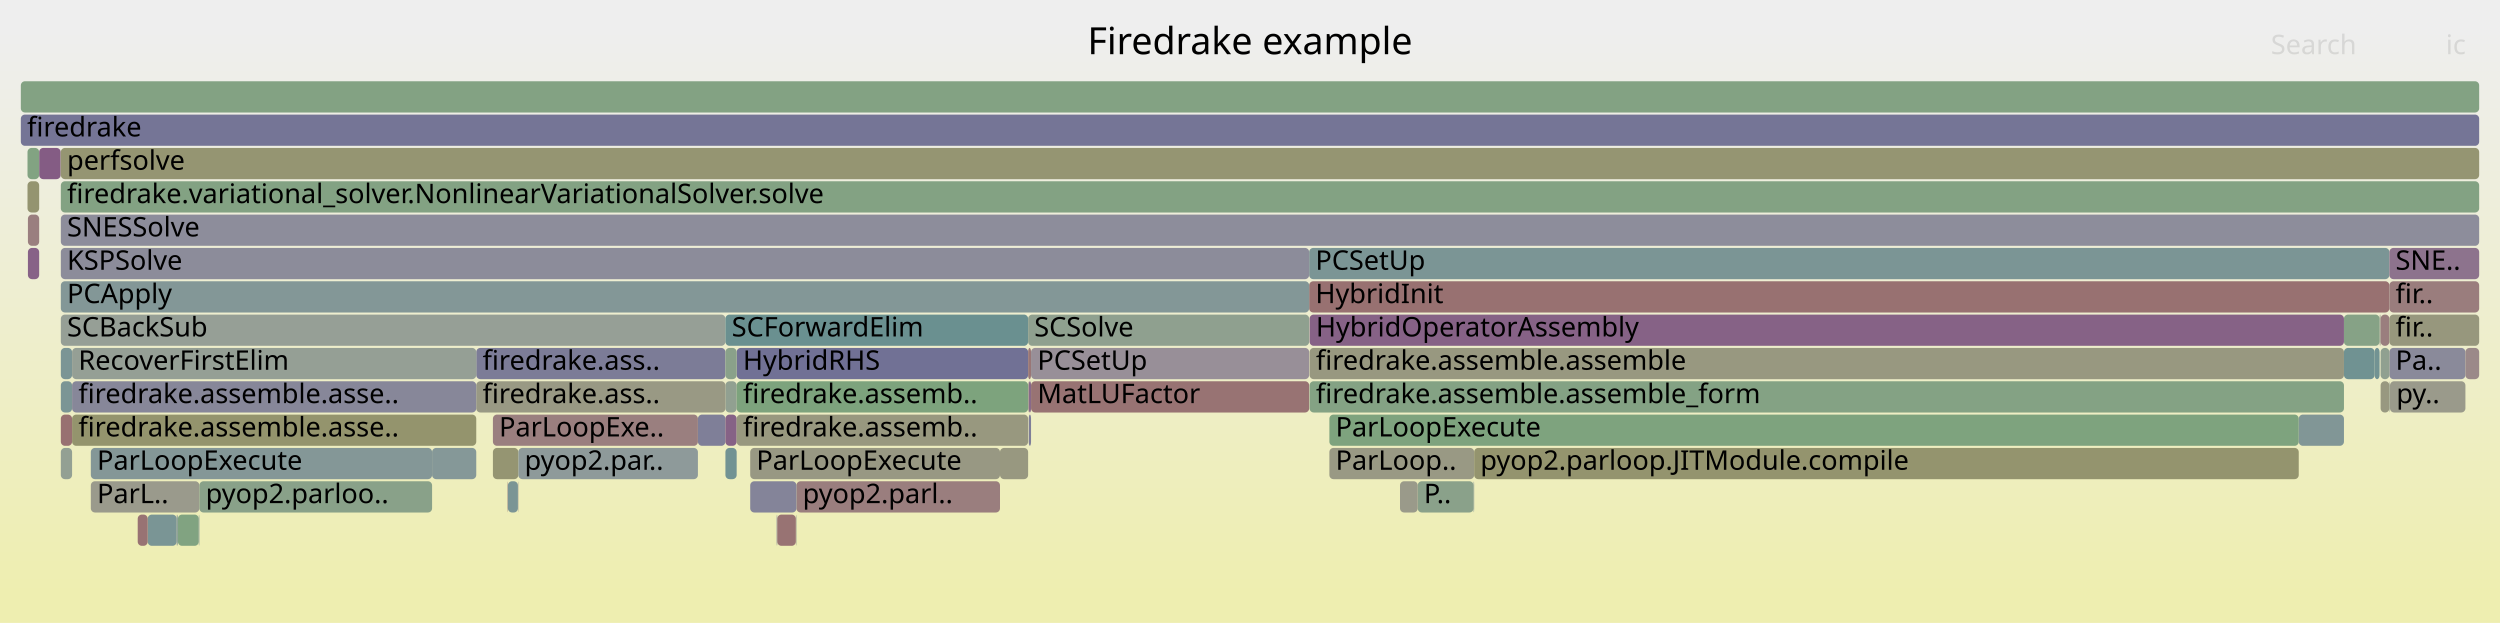
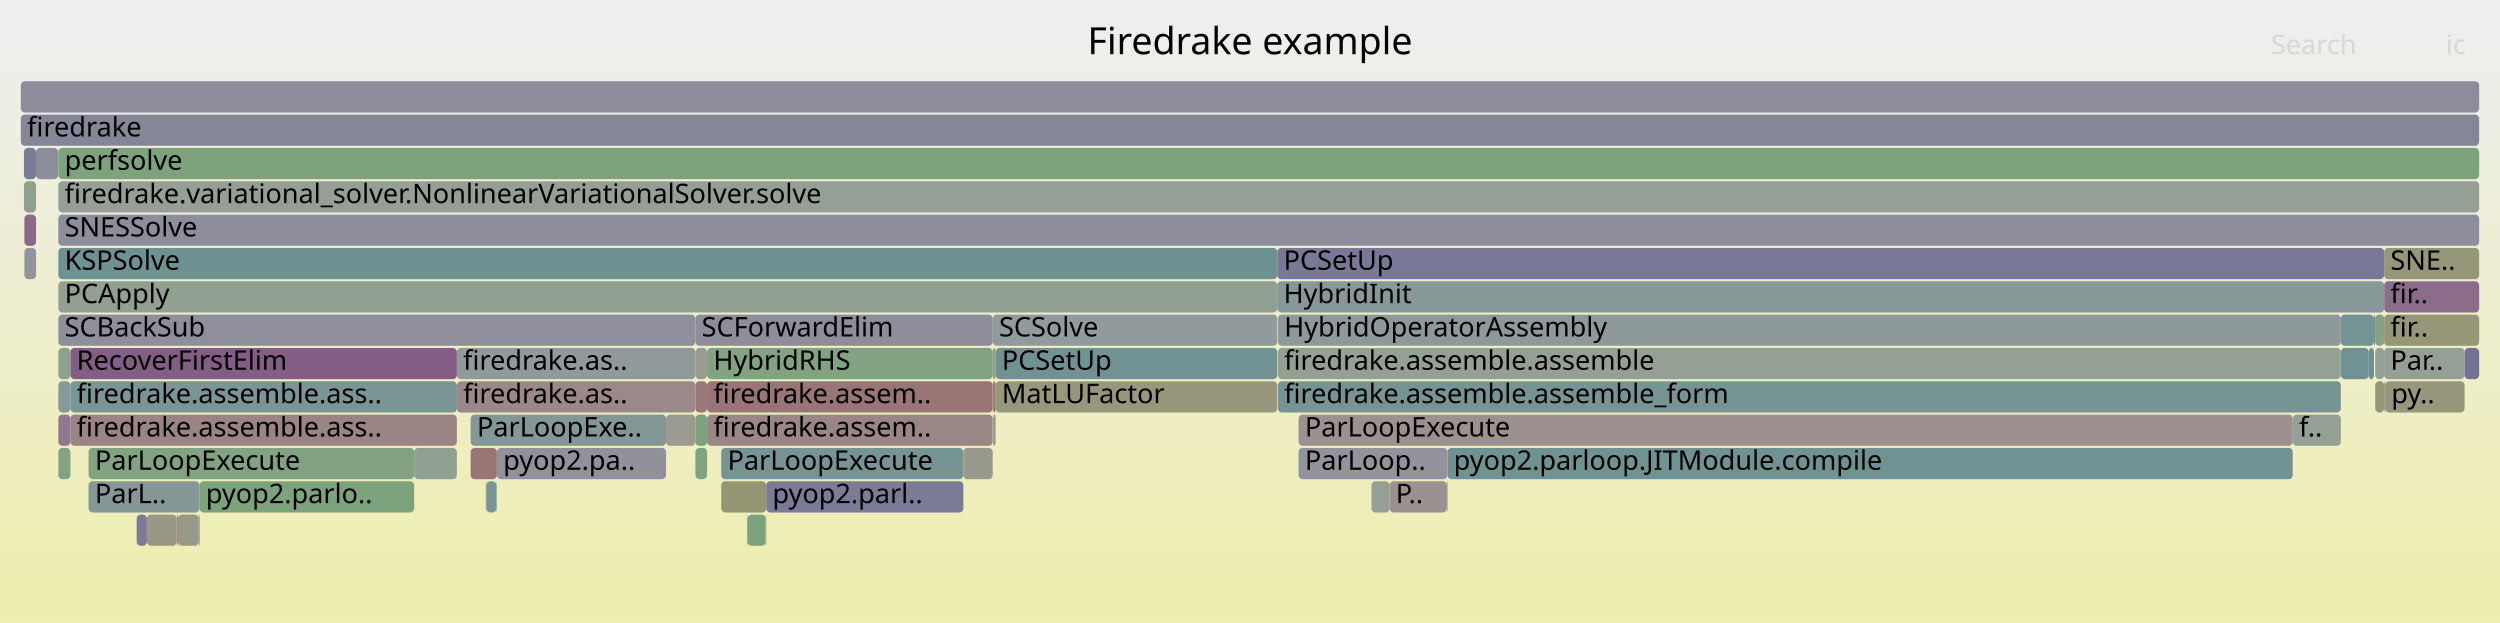
<svg xmlns="http://www.w3.org/2000/svg" version="1.1" width="1200" height="299" viewBox="0 0 1200 299">
  <defs>
    <linearGradient id="background" y1="0" y2="1" x1="0" x2="0">
      <stop stop-color="#eeeeee" offset="5%" />
      <stop stop-color="#eeeeb0" offset="95%" />
    </linearGradient>
  </defs>
  <style type="text/css">
	text { font-family:Verdana; font-size:13px; fill:rgb(0,0,0); }
	#search, #ignorecase { opacity:0.1; cursor:pointer; }
	#search:hover, #search.show, #ignorecase:hover, #ignorecase.show { opacity:1; }
	#subtitle { text-anchor:middle; font-color:rgb(160,160,160); }
	#title { text-anchor:middle; font-size:18px}
	#unzoom { cursor:pointer; }
	#frames &gt; *:hover { stroke:black; stroke-width:0.5; cursor:pointer; }
	.hide { display:none; }
	.parent { opacity:0.5; }
</style>
  <rect x="0.0" y="0" width="1200.0" height="299.0" fill="url(#background)" />
  <text id="title" x="600.00" y="26">Firedrake example</text>
  <text id="details" x="10.00" y="281"> </text>
  <text id="unzoom" x="10.00" y="26" class="hide">Reset Zoom</text>
  <text id="search" x="1090.00" y="26">Search</text>
  <text id="ignorecase" x="1174.00" y="26">ic</text>
  <text id="matched" x="1090.00" y="281"> </text>
  <g id="frames">
    <g>
-       <rect x="1139.8" y="167" width="2.4" height="15.0" fill="rgb(114.153,146.632,146.632)" rx="2" ry="2" />
-       <text x="1142.81" y="177.5" />
-     </g>
-     <g>
-       <rect x="43.6" y="231" width="52.1" height="15.0" fill="rgb(154.337,154.337,140.249)" rx="2" ry="2" />
-       <text x="46.59" y="241.5">ParL..</text>
-     </g>
-     <g>
-       <rect x="382.3" y="231" width="97.7" height="15.0" fill="rgb(153.867,126.312,126.312)" rx="2" ry="2" />
-       <text x="385.26" y="241.5">pyop2.parl..</text>
-     </g>
-     <g>
-       <rect x="1142.7" y="183" width="4.2" height="15.0" fill="rgb(151.86,151.86,128.245)" rx="2" ry="2" />
-       <text x="1145.72" y="193.5" />
-     </g>
-     <g>
-       <rect x="638.1" y="199" width="465.3" height="15.0" fill="rgb(126.291,163.162,126.291)" rx="2" ry="2" />
-       <text x="641.08" y="209.5">ParLoopExecute</text>
-     </g>
-     <g>
-       <rect x="13.4" y="103" width="5.4" height="15.0" fill="rgb(154.003,127.358,127.358)" rx="2" ry="2" />
-       <text x="16.36" y="113.5" />
-     </g>
-     <g>
-       <rect x="29.2" y="215" width="5.4" height="15.0" fill="rgb(147.458,159.716,147.458)" rx="2" ry="2" />
-       <text x="32.19" y="225.5" />
-     </g>
-     <g>
-       <rect x="84.8" y="247" width="0.2" height="15.0" fill="rgb(152.503,143.913,152.503)" rx="2" ry="2" />
-       <text x="87.83" y="257.5" />
-     </g>
-     <g>
-       <rect x="13.2" y="87" width="5.6" height="15.0" fill="rgb(148.412,148.412,111.535)" rx="2" ry="2" />
-       <text x="16.17" y="97.5" />
-     </g>
-     <g>
-       <rect x="18.8" y="71" width="10.3" height="15.0" fill="rgb(132.428,92.473,132.428)" rx="2" ry="2" />
-       <text x="21.76" y="81.5" />
-     </g>
-     <g>
-       <rect x="1146.9" y="167" width="36.5" height="15.0" fill="rgb(138.356,138.356,154.198)" rx="2" ry="2" />
-       <text x="1149.86" y="177.5">Pa..</text>
-     </g>
-     <g>
-       <rect x="1147.0" y="183" width="0.2" height="15.0" fill="rgb(138.894,153.047,153.047)" rx="2" ry="2" />
-       <text x="1150.05" y="193.5" />
-     </g>
-     <g>
-       <rect x="85.0" y="247" width="0.4" height="15.0" fill="rgb(127.943,150.207,150.207)" rx="2" ry="2" />
-       <text x="88.00" y="257.5" />
-     </g>
-     <g>
-       <rect x="34.6" y="199" width="194.0" height="15.0" fill="rgb(147.956,147.956,109.327)" rx="2" ry="2" />
-       <text x="37.63" y="209.5">firedrake.assemble.asse..</text>
-     </g>
-     <g>
-       <rect x="29.2" y="71" width="1160.8" height="15.0" fill="rgb(148.865,148.865,113.732)" rx="2" ry="2" />
-       <text x="32.19" y="81.5">perfsolve</text>
-     </g>
-     <g>
-       <rect x="628.4" y="135" width="518.5" height="15.0" fill="rgb(152.173,113.323,113.323)" rx="2" ry="2" />
-       <text x="631.40" y="145.5">HybridInit</text>
-     </g>
-     <g>
-       <rect x="628.4" y="119" width="518.5" height="15.0" fill="rgb(123.492,149.054,149.054)" rx="2" ry="2" />
-       <text x="631.40" y="129.5">PCSetUp</text>
-     </g>
-     <g>
-       <rect x="707.6" y="215" width="395.8" height="15.0" fill="rgb(148.039,148.039,109.726)" rx="2" ry="2" />
-       <text x="710.55" y="225.5">pyop2.parloop.JITModule.compile</text>
-     </g>
-     <g>
-       <rect x="1146.9" y="183" width="0.1" height="15.0" fill="rgb(149.586,149.586,117.222)" rx="2" ry="2" />
-       <text x="1149.86" y="193.5" />
-     </g>
-     <g>
-       <rect x="1142.2" y="151" width="0.5" height="15.0" fill="rgb(154.824,154.824,142.609)" rx="2" ry="2" />
-       <text x="1145.21" y="161.5" />
-     </g>
-     <g>
-       <rect x="85.4" y="247" width="10.0" height="15.0" fill="rgb(128.826,162.749,128.826)" rx="2" ry="2" />
-       <text x="88.41" y="257.5" />
-     </g>
-     <g>
-       <rect x="243.6" y="231" width="0.2" height="15.0" fill="rgb(153.973,127.125,127.125)" rx="2" ry="2" />
-       <text x="246.60" y="241.5" />
-     </g>
-     <g>
-       <rect x="1183.4" y="167" width="6.6" height="15.0" fill="rgb(155.263,137.02,137.02)" rx="2" ry="2" />
-       <text x="1186.40" y="177.5" />
-     </g>
-     <g>
-       <rect x="1125.1" y="151" width="17.1" height="15.0" fill="rgb(133.756,161.947,133.756)" rx="2" ry="2" />
-       <text x="1128.15" y="161.5" />
-     </g>
-     <g>
-       <rect x="70.9" y="247" width="13.9" height="15.0" fill="rgb(122.253,148.732,148.732)" rx="2" ry="2" />
-       <text x="73.90" y="257.5" />
-     </g>
-     <g>
-       <rect x="236.6" y="215" width="12.2" height="15.0" fill="rgb(149.009,149.009,114.428)" rx="2" ry="2" />
-       <text x="239.57" y="225.5" />
-     </g>
-     <g>
-       <rect x="372.8" y="247" width="0.3" height="15.0" fill="rgb(129.652,129.652,152.513)" rx="2" ry="2" />
-       <text x="375.80" y="257.5" />
-     </g>
-     <g>
-       <rect x="1103.4" y="199" width="21.7" height="15.0" fill="rgb(128.832,150.438,150.438)" rx="2" ry="2" />
-       <text x="1106.45" y="209.5" />
-     </g>
-     <g>
-       <rect x="348.2" y="215" width="5.4" height="15.0" fill="rgb(114.479,146.717,146.717)" rx="2" ry="2" />
-       <text x="351.23" y="225.5" />
-     </g>
-     <g>
-       <rect x="360.1" y="215" width="119.9" height="15.0" fill="rgb(152.359,152.359,130.661)" rx="2" ry="2" />
-       <text x="363.06" y="225.5">ParLoopExecute</text>
-     </g>
-     <g>
-       <rect x="10.0" y="39" width="1180.0" height="15.0" fill="rgb(130.758,162.435,130.758)" rx="2" ry="2" />
+       <rect x="95.4" y="247" width="0.4" height="15.0" fill="rgb(123.271,123.271,151.278)" rx="2" ry="2" />
+       <text x="98.41" y="257.5" />
+     </g>
+     <g>
+       <rect x="333.8" y="183" width="5.6" height="15.0" fill="rgb(153.238,121.493,121.493)" rx="2" ry="2" />
+       <text x="336.77" y="193.5" />
+     </g>
+     <g>
+       <rect x="623.3" y="199" width="477.2" height="15.0" fill="rgb(156.131,143.674,143.674)" rx="2" ry="2" />
+       <text x="626.34" y="209.5">ParLoopExecute</text>
+     </g>
+     <g>
+       <rect x="358.9" y="247" width="8.6" height="15.0" fill="rgb(124.17,163.507,124.17)" rx="2" ry="2" />
+       <text x="361.89" y="257.5" />
+     </g>
+     <g>
+       <rect x="1144.4" y="167" width="38.6" height="15.0" fill="rgb(150.116,159.283,150.116)" rx="2" ry="2" />
+       <text x="1147.40" y="177.5">Par..</text>
+     </g>
+     <g>
+       <rect x="198.8" y="215" width="20.5" height="15.0" fill="rgb(143.59,160.346,143.59)" rx="2" ry="2" />
+       <text x="201.84" y="225.5" />
+     </g>
+     <g>
+       <rect x="476.7" y="199" width="1.2" height="15.0" fill="rgb(156.6,147.264,147.264)" rx="2" ry="2" />
+       <text x="479.74" y="209.5" />
+     </g>
+     <g>
+       <rect x="28.0" y="87" width="1162.0" height="15.0" fill="rgb(148.824,159.494,148.824)" rx="2" ry="2" />
+       <text x="31.02" y="97.5">firedrake.variational_solver.NonlinearVariationalSolver.solve</text>
+     </g>
+     <g>
+       <rect x="1123.6" y="167" width="13.4" height="15.0" fill="rgb(111.133,145.849,145.849)" rx="2" ry="2" />
+       <text x="1126.62" y="177.5" />
+     </g>
+     <g>
+       <rect x="10.0" y="39" width="1180.0" height="15.0" fill="rgb(140.242,140.242,154.563)" rx="2" ry="2" />
      <text x="13.00" y="49.5" />
    </g>
    <g>
-       <rect x="360.1" y="231" width="22.2" height="15.0" fill="rgb(131.77,131.77,152.923)" rx="2" ry="2" />
-       <text x="363.06" y="241.5" />
-     </g>
-     <g>
-       <rect x="248.6" y="231" width="0.2" height="15.0" fill="rgb(156.574,147.065,147.065)" rx="2" ry="2" />
-       <text x="251.62" y="241.5" />
-     </g>
-     <g>
-       <rect x="13.4" y="119" width="5.4" height="15.0" fill="rgb(134.555,97.921,134.555)" rx="2" ry="2" />
-       <text x="16.36" y="129.5" />
-     </g>
-     <g>
-       <rect x="707.3" y="231" width="0.3" height="15.0" fill="rgb(133.61,151.677,151.677)" rx="2" ry="2" />
-       <text x="710.28" y="241.5" />
-     </g>
-     <g>
-       <rect x="29.2" y="135" width="599.2" height="15.0" fill="rgb(130.674,150.916,150.916)" rx="2" ry="2" />
-       <text x="32.19" y="145.5">PCApply</text>
-     </g>
-     <g>
-       <rect x="1146.9" y="135" width="43.1" height="15.0" fill="rgb(153.728,125.25,125.25)" rx="2" ry="2" />
-       <text x="1149.86" y="145.5">fir..</text>
-     </g>
-     <g>
-       <rect x="66.1" y="247" width="4.8" height="15.0" fill="rgb(152.361,114.764,114.764)" rx="2" ry="2" />
-       <text x="69.10" y="257.5" />
-     </g>
-     <g>
-       <rect x="628.6" y="167" width="496.5" height="15.0" fill="rgb(151.828,151.828,128.09)" rx="2" ry="2" />
-       <text x="631.64" y="177.5">firedrake.assemble.assemble</text>
-     </g>
-     <g>
-       <rect x="353.6" y="167" width="139.9" height="15.0" fill="rgb(113.118,113.118,149.313)" rx="2" ry="2" />
-       <text x="356.61" y="177.5">HybridRHS</text>
-     </g>
-     <g>
-       <rect x="207.4" y="215" width="21.2" height="15.0" fill="rgb(133.128,151.552,151.552)" rx="2" ry="2" />
-       <text x="210.35" y="225.5" />
-     </g>
-     <g>
-       <rect x="43.6" y="215" width="163.8" height="15.0" fill="rgb(132.289,151.334,151.334)" rx="2" ry="2" />
-       <text x="46.59" y="225.5">ParLoopExecute</text>
-     </g>
-     <g>
-       <rect x="348.2" y="183" width="5.4" height="15.0" fill="rgb(144.52,160.194,144.52)" rx="2" ry="2" />
-       <text x="351.23" y="193.5" />
-     </g>
-     <g>
-       <rect x="29.2" y="103" width="1160.8" height="15.0" fill="rgb(141.264,141.264,154.761)" rx="2" ry="2" />
-       <text x="32.19" y="113.5">SNESSolve</text>
-     </g>
-     <g>
-       <rect x="29.2" y="199" width="5.4" height="15.0" fill="rgb(152.183,113.406,113.406)" rx="2" ry="2" />
-       <text x="32.19" y="209.5" />
-     </g>
-     <g>
-       <rect x="228.6" y="183" width="119.6" height="15.0" fill="rgb(152.623,152.623,131.942)" rx="2" ry="2" />
-       <text x="231.64" y="193.5">firedrake.ass..</text>
-     </g>
-     <g>
-       <rect x="494.9" y="183" width="133.5" height="15.0" fill="rgb(152.364,114.792,114.792)" rx="2" ry="2" />
-       <text x="497.95" y="193.5">MatLUFactor</text>
-     </g>
-     <g>
-       <rect x="1142.7" y="151" width="4.2" height="15.0" fill="rgb(153.882,126.431,126.431)" rx="2" ry="2" />
-       <text x="1145.72" y="161.5" />
-     </g>
-     <g>
-       <rect x="335.0" y="199" width="13.2" height="15.0" fill="rgb(127.157,127.157,152.03)" rx="2" ry="2" />
-       <text x="338.02" y="209.5" />
-     </g>
-     <g>
-       <rect x="494.9" y="167" width="133.5" height="15.0" fill="rgb(152.17,143.061,152.17)" rx="2" ry="2" />
-       <text x="497.95" y="177.5">PCSetUp</text>
-     </g>
-     <g>
-       <rect x="29.2" y="167" width="5.4" height="15.0" fill="rgb(122.573,148.815,148.815)" rx="2" ry="2" />
-       <text x="32.19" y="177.5" />
-     </g>
-     <g>
-       <rect x="493.8" y="199" width="1.1" height="15.0" fill="rgb(126.416,126.416,151.887)" rx="2" ry="2" />
-       <text x="496.78" y="209.5" />
-     </g>
-     <g>
-       <rect x="248.8" y="215" width="86.2" height="15.0" fill="rgb(141.831,153.808,153.808)" rx="2" ry="2" />
-       <text x="251.79" y="225.5">pyop2.par..</text>
-     </g>
-     <g>
-       <rect x="680.5" y="231" width="26.8" height="15.0" fill="rgb(138.026,161.252,138.026)" rx="2" ry="2" />
-       <text x="683.47" y="241.5">P..</text>
-     </g>
-     <g>
-       <rect x="348.2" y="199" width="5.4" height="15.0" fill="rgb(134.48,97.73,134.48)" rx="2" ry="2" />
-       <text x="351.23" y="209.5" />
-     </g>
-     <g>
-       <rect x="628.6" y="151" width="496.5" height="15.0" fill="rgb(134.498,97.776,134.498)" rx="2" ry="2" />
-       <text x="631.64" y="161.5">HybridOperatorAssembly</text>
-     </g>
-     <g>
-       <rect x="353.6" y="183" width="139.9" height="15.0" fill="rgb(125.444,163.3,125.444)" rx="2" ry="2" />
-       <text x="356.61" y="193.5">firedrake.assemb..</text>
-     </g>
-     <g>
-       <rect x="638.1" y="215" width="69.5" height="15.0" fill="rgb(152.626,152.626,131.958)" rx="2" ry="2" />
-       <text x="641.08" y="225.5">ParLoop..</text>
-     </g>
-     <g>
-       <rect x="1142.7" y="167" width="4.2" height="15.0" fill="rgb(144.126,160.258,144.126)" rx="2" ry="2" />
-       <text x="1145.72" y="177.5" />
-     </g>
-     <g>
-       <rect x="29.2" y="151" width="319.0" height="15.0" fill="rgb(149.536,159.378,149.536)" rx="2" ry="2" />
-       <text x="32.19" y="161.5">SCBackSub</text>
-     </g>
-     <g>
-       <rect x="480.0" y="215" width="13.5" height="15.0" fill="rgb(151.862,151.862,128.256)" rx="2" ry="2" />
-       <text x="483.05" y="225.5" />
-     </g>
-     <g>
-       <rect x="95.7" y="231" width="111.7" height="15.0" fill="rgb(137.076,161.406,137.076)" rx="2" ry="2" />
-       <text x="98.71" y="241.5">pyop2.parloo..</text>
-     </g>
-     <g>
-       <rect x="1146.9" y="119" width="43.1" height="15.0" fill="rgb(141.199,114.948,141.199)" rx="2" ry="2" />
-       <text x="1149.86" y="129.5">SNE..</text>
-     </g>
-     <g>
-       <rect x="10.0" y="55" width="1180.0" height="15.0" fill="rgb(117.024,117.024,150.069)" rx="2" ry="2" />
+       <rect x="1144.4" y="135" width="45.6" height="15.0" fill="rgb(138.907,109.073,138.907)" rx="2" ry="2" />
+       <text x="1147.40" y="145.5">fir..</text>
+     </g>
+     <g>
+       <rect x="1140.1" y="151" width="4.3" height="15.0" fill="rgb(133.953,161.915,133.953)" rx="2" ry="2" />
+       <text x="1143.05" y="161.5" />
+     </g>
+     <g>
+       <rect x="658.3" y="231" width="8.7" height="15.0" fill="rgb(150.292,159.255,150.292)" rx="2" ry="2" />
+       <text x="661.33" y="241.5" />
+     </g>
+     <g>
+       <rect x="10.0" y="55" width="1180.0" height="15.0" fill="rgb(133.808,133.808,153.318)" rx="2" ry="2" />
      <text x="13.00" y="65.5">firedrake</text>
    </g>
    <g>
-       <rect x="628.6" y="183" width="496.5" height="15.0" fill="rgb(131.768,162.27,131.768)" rx="2" ry="2" />
-       <text x="631.64" y="193.5">firedrake.assemble.assemble_form</text>
-     </g>
-     <g>
-       <rect x="382.0" y="247" width="0.3" height="15.0" fill="rgb(155.273,155.273,144.786)" rx="2" ry="2" />
-       <text x="384.98" y="257.5" />
-     </g>
-     <g>
-       <rect x="29.2" y="183" width="5.4" height="15.0" fill="rgb(123.137,148.962,148.962)" rx="2" ry="2" />
-       <text x="32.19" y="193.5" />
-     </g>
-     <g>
-       <rect x="1125.1" y="167" width="14.7" height="15.0" fill="rgb(112.443,146.189,146.189)" rx="2" ry="2" />
-       <text x="1128.15" y="177.5" />
-     </g>
-     <g>
-       <rect x="373.1" y="247" width="8.9" height="15.0" fill="rgb(152.364,114.791,114.791)" rx="2" ry="2" />
-       <text x="376.09" y="257.5" />
-     </g>
-     <g>
-       <rect x="348.2" y="151" width="145.3" height="15.0" fill="rgb(105.716,144.445,144.445)" rx="2" ry="2" />
-       <text x="351.23" y="161.5">SCForwardElim</text>
-     </g>
-     <g>
-       <rect x="29.2" y="87" width="1160.8" height="15.0" fill="rgb(130.516,162.474,130.516)" rx="2" ry="2" />
-       <text x="32.19" y="97.5">firedrake.variational_solver.NonlinearVariationalSolver.solve</text>
-     </g>
-     <g>
-       <rect x="1146.9" y="151" width="43.1" height="15.0" fill="rgb(151.166,151.166,124.884)" rx="2" ry="2" />
-       <text x="1149.86" y="161.5">fir..</text>
-     </g>
-     <g>
-       <rect x="29.1" y="71" width="0.1" height="15.0" fill="rgb(151.076,151.076,124.443)" rx="2" ry="2" />
-       <text x="32.06" y="81.5" />
-     </g>
-     <g>
-       <rect x="95.4" y="247" width="0.3" height="15.0" fill="rgb(131.01,151.003,151.003)" rx="2" ry="2" />
-       <text x="98.35" y="257.5" />
-     </g>
-     <g>
-       <rect x="493.5" y="183" width="0.3" height="15.0" fill="rgb(152.76,152.76,132.606)" rx="2" ry="2" />
-       <text x="496.45" y="193.5" />
-     </g>
-     <g>
-       <rect x="493.5" y="151" width="134.9" height="15.0" fill="rgb(142.718,160.488,142.718)" rx="2" ry="2" />
-       <text x="496.45" y="161.5">SCSolve</text>
-     </g>
-     <g>
-       <rect x="228.6" y="167" width="119.6" height="15.0" fill="rgb(123.6,123.6,151.342)" rx="2" ry="2" />
-       <text x="231.64" y="177.5">firedrake.ass..</text>
-     </g>
-     <g>
-       <rect x="353.6" y="199" width="139.9" height="15.0" fill="rgb(151.5,151.5,126.501)" rx="2" ry="2" />
-       <text x="356.61" y="209.5">firedrake.assemb..</text>
-     </g>
-     <g>
-       <rect x="29.2" y="119" width="599.2" height="15.0" fill="rgb(139.581,139.581,154.435)" rx="2" ry="2" />
-       <text x="32.19" y="129.5">KSPSolve</text>
-     </g>
-     <g>
-       <rect x="243.8" y="231" width="4.8" height="15.0" fill="rgb(122.949,148.913,148.913)" rx="2" ry="2" />
-       <text x="246.79" y="241.5" />
-     </g>
-     <g>
-       <rect x="34.6" y="183" width="194.0" height="15.0" fill="rgb(134.715,134.715,153.493)" rx="2" ry="2" />
-       <text x="37.63" y="193.5">firedrake.assemble.asse..</text>
-     </g>
-     <g>
-       <rect x="236.6" y="199" width="98.4" height="15.0" fill="rgb(153.896,126.538,126.538)" rx="2" ry="2" />
-       <text x="239.57" y="209.5">ParLoopExe..</text>
-     </g>
-     <g>
-       <rect x="348.2" y="167" width="5.4" height="15.0" fill="rgb(137.764,161.294,137.764)" rx="2" ry="2" />
-       <text x="351.23" y="177.5" />
-     </g>
-     <g>
-       <rect x="493.5" y="167" width="1.4" height="15.0" fill="rgb(152.744,117.706,117.706)" rx="2" ry="2" />
-       <text x="496.45" y="177.5" />
-     </g>
-     <g>
-       <rect x="1147.2" y="183" width="36.2" height="15.0" fill="rgb(154.036,154.036,138.789)" rx="2" ry="2" />
-       <text x="1150.25" y="193.5">py..</text>
-     </g>
-     <g>
-       <rect x="672.0" y="231" width="8.5" height="15.0" fill="rgb(153.843,153.843,137.853)" rx="2" ry="2" />
-       <text x="675.01" y="241.5" />
-     </g>
-     <g>
-       <rect x="34.6" y="167" width="194.0" height="15.0" fill="rgb(149.11,159.447,149.11)" rx="2" ry="2" />
-       <text x="37.63" y="177.5">RecoverFirstElim</text>
-     </g>
-     <g>
-       <rect x="493.8" y="183" width="1.1" height="15.0" fill="rgb(137.182,104.654,137.182)" rx="2" ry="2" />
-       <text x="496.78" y="193.5" />
-     </g>
-     <g>
-       <rect x="13.2" y="71" width="5.6" height="15.0" fill="rgb(130.304,162.509,130.304)" rx="2" ry="2" />
-       <text x="16.17" y="81.5" />
+       <rect x="11.5" y="71" width="5.8" height="15.0" fill="rgb(122.519,122.519,151.133)" rx="2" ry="2" />
+       <text x="14.51" y="81.5" />
+     </g>
+     <g>
+       <rect x="238.3" y="231" width="0.2" height="15.0" fill="rgb(138.588,152.967,152.967)" rx="2" ry="2" />
+       <text x="241.33" y="241.5" />
+     </g>
+     <g>
+       <rect x="11.5" y="87" width="5.8" height="15.0" fill="rgb(142.793,160.476,142.793)" rx="2" ry="2" />
+       <text x="14.51" y="97.5" />
+     </g>
+     <g>
+       <rect x="346.2" y="231" width="21.6" height="15.0" fill="rgb(149.196,149.196,115.333)" rx="2" ry="2" />
+       <text x="349.21" y="241.5" />
+     </g>
+     <g>
+       <rect x="28.0" y="167" width="5.8" height="15.0" fill="rgb(142.308,160.554,142.308)" rx="2" ry="2" />
+       <text x="31.02" y="177.5" />
+     </g>
+     <g>
+       <rect x="333.8" y="199" width="5.6" height="15.0" fill="rgb(124.75,163.413,124.75)" rx="2" ry="2" />
+       <text x="336.77" y="209.5" />
+     </g>
+     <g>
+       <rect x="28.0" y="151" width="305.8" height="15.0" fill="rgb(142.621,142.621,155.023)" rx="2" ry="2" />
+       <text x="31.02" y="161.5">SCBackSub</text>
+     </g>
+     <g>
+       <rect x="333.8" y="215" width="5.6" height="15.0" fill="rgb(128.118,162.865,128.118)" rx="2" ry="2" />
+       <text x="336.77" y="225.5" />
+     </g>
+     <g>
+       <rect x="28.0" y="135" width="585.1" height="15.0" fill="rgb(146.223,159.917,146.223)" rx="2" ry="2" />
+       <text x="31.02" y="145.5">PCApply</text>
+     </g>
+     <g>
+       <rect x="694.8" y="215" width="405.7" height="15.0" fill="rgb(112.365,146.169,146.169)" rx="2" ry="2" />
+       <text x="697.76" y="225.5">pyop2.parloop.JITModule.compile</text>
+     </g>
+     <g>
+       <rect x="476.7" y="183" width="1.2" height="15.0" fill="rgb(152.122,112.932,112.932)" rx="2" ry="2" />
+       <text x="479.74" y="193.5" />
+     </g>
+     <g>
+       <rect x="225.9" y="199" width="93.8" height="15.0" fill="rgb(132.089,151.282,151.282)" rx="2" ry="2" />
+       <text x="228.93" y="209.5">ParLoopExe..</text>
+     </g>
+     <g>
+       <rect x="233.2" y="231" width="0.2" height="15.0" fill="rgb(154.894,134.189,134.189)" rx="2" ry="2" />
+       <text x="236.18" y="241.5" />
+     </g>
+     <g>
+       <rect x="238.5" y="215" width="81.2" height="15.0" fill="rgb(145.282,145.282,155.538)" rx="2" ry="2" />
+       <text x="241.52" y="225.5">pyop2.pa..</text>
+     </g>
+     <g>
+       <rect x="42.5" y="231" width="53.3" height="15.0" fill="rgb(132.809,151.469,151.469)" rx="2" ry="2" />
+       <text x="45.55" y="241.5">ParL..</text>
+     </g>
+     <g>
+       <rect x="33.8" y="199" width="185.5" height="15.0" fill="rgb(154.617,132.061,132.061)" rx="2" ry="2" />
+       <text x="36.78" y="209.5">firedrake.assemble.ass..</text>
+     </g>
+     <g>
+       <rect x="477.9" y="183" width="135.2" height="15.0" fill="rgb(150.909,150.909,123.637)" rx="2" ry="2" />
+       <text x="480.87" y="193.5">MatLUFactor</text>
+     </g>
+     <g>
+       <rect x="476.5" y="151" width="136.6" height="15.0" fill="rgb(145.133,154.664,154.664)" rx="2" ry="2" />
+       <text x="479.54" y="161.5">SCSolve</text>
+     </g>
+     <g>
+       <rect x="84.8" y="247" width="0.1" height="15.0" fill="rgb(152.309,114.367,114.367)" rx="2" ry="2" />
+       <text x="87.77" y="257.5" />
+     </g>
+     <g>
+       <rect x="85.4" y="247" width="10.0" height="15.0" fill="rgb(153.223,153.223,134.849)" rx="2" ry="2" />
+       <text x="88.36" y="257.5" />
+     </g>
+     <g>
+       <rect x="219.3" y="183" width="114.5" height="15.0" fill="rgb(155.278,137.134,137.134)" rx="2" ry="2" />
+       <text x="222.30" y="193.5">firedrake.as..</text>
+     </g>
+     <g>
+       <rect x="84.9" y="247" width="0.5" height="15.0" fill="rgb(153.887,126.463,126.463)" rx="2" ry="2" />
+       <text x="87.95" y="257.5" />
+     </g>
+     <g>
+       <rect x="17.3" y="71" width="10.6" height="15.0" fill="rgb(142.194,142.194,154.941)" rx="2" ry="2" />
+       <text x="20.32" y="81.5" />
+     </g>
+     <g>
+       <rect x="28.0" y="183" width="5.8" height="15.0" fill="rgb(133.71,151.703,151.703)" rx="2" ry="2" />
+       <text x="31.02" y="193.5" />
+     </g>
+     <g>
+       <rect x="1140.1" y="183" width="4.3" height="15.0" fill="rgb(150.191,150.191,120.159)" rx="2" ry="2" />
+       <text x="1143.05" y="193.5" />
+     </g>
+     <g>
+       <rect x="1123.6" y="151" width="15.9" height="15.0" fill="rgb(117.451,147.487,147.487)" rx="2" ry="2" />
+       <text x="1126.62" y="161.5" />
+     </g>
+     <g>
+       <rect x="694.5" y="231" width="0.3" height="15.0" fill="rgb(154.329,129.857,129.857)" rx="2" ry="2" />
+       <text x="697.48" y="241.5" />
+     </g>
+     <g>
+       <rect x="319.7" y="199" width="14.1" height="15.0" fill="rgb(155.255,155.255,144.698)" rx="2" ry="2" />
+       <text x="322.72" y="209.5" />
+     </g>
+     <g>
+       <rect x="33.8" y="183" width="185.5" height="15.0" fill="rgb(121.495,148.536,148.536)" rx="2" ry="2" />
+       <text x="36.78" y="193.5">firedrake.assemble.ass..</text>
+     </g>
+     <g>
+       <rect x="613.4" y="167" width="510.2" height="15.0" fill="rgb(147.54,159.703,147.54)" rx="2" ry="2" />
+       <text x="616.40" y="177.5">firedrake.assemble.assemble</text>
+     </g>
+     <g>
+       <rect x="476.5" y="167" width="1.4" height="15.0" fill="rgb(153.125,153.125,134.374)" rx="2" ry="2" />
+       <text x="479.54" y="177.5" />
+     </g>
+     <g>
+       <rect x="70.5" y="247" width="14.3" height="15.0" fill="rgb(152.484,152.484,131.269)" rx="2" ry="2" />
+       <text x="73.48" y="257.5" />
+     </g>
+     <g>
+       <rect x="333.8" y="151" width="142.7" height="15.0" fill="rgb(142.487,142.487,154.998)" rx="2" ry="2" />
+       <text x="336.77" y="161.5">SCForwardElim</text>
+     </g>
+     <g>
+       <rect x="1140.1" y="167" width="4.3" height="15.0" fill="rgb(149.403,159.399,149.403)" rx="2" ry="2" />
+       <text x="1143.05" y="177.5" />
+     </g>
+     <g>
+       <rect x="95.8" y="231" width="103.0" height="15.0" fill="rgb(125.324,163.319,125.324)" rx="2" ry="2" />
+       <text x="98.79" y="241.5">pyop2.parlo..</text>
+     </g>
+     <g>
+       <rect x="233.4" y="231" width="4.9" height="15.0" fill="rgb(123.205,148.979,148.979)" rx="2" ry="2" />
+       <text x="236.38" y="241.5" />
+     </g>
+     <g>
+       <rect x="339.4" y="167" width="137.1" height="15.0" fill="rgb(130.227,162.521,130.227)" rx="2" ry="2" />
+       <text x="342.42" y="177.5">HybridRHS</text>
+     </g>
+     <g>
+       <rect x="613.4" y="151" width="510.2" height="15.0" fill="rgb(142.489,153.979,153.979)" rx="2" ry="2" />
+       <text x="616.40" y="161.5">HybridOperatorAssembly</text>
+     </g>
+     <g>
+       <rect x="1144.6" y="183" width="0.2" height="15.0" fill="rgb(153.608,124.331,124.331)" rx="2" ry="2" />
+       <text x="1147.59" y="193.5" />
+     </g>
+     <g>
+       <rect x="339.4" y="183" width="137.1" height="15.0" fill="rgb(152.644,116.941,116.941)" rx="2" ry="2" />
+       <text x="342.42" y="193.5">firedrake.assem..</text>
+     </g>
+     <g>
+       <rect x="1144.4" y="119" width="45.6" height="15.0" fill="rgb(150.227,150.227,120.331)" rx="2" ry="2" />
+       <text x="1147.40" y="129.5">SNE..</text>
+     </g>
+     <g>
+       <rect x="339.4" y="199" width="137.1" height="15.0" fill="rgb(154.913,134.333,134.333)" rx="2" ry="2" />
+       <text x="342.42" y="209.5">firedrake.assem..</text>
+     </g>
+     <g>
+       <rect x="367.8" y="231" width="94.6" height="15.0" fill="rgb(122.734,122.734,151.174)" rx="2" ry="2" />
+       <text x="370.77" y="241.5">pyop2.parl..</text>
+     </g>
+     <g>
+       <rect x="225.9" y="215" width="12.6" height="15.0" fill="rgb(152.756,117.798,117.798)" rx="2" ry="2" />
+       <text x="228.93" y="225.5" />
+     </g>
+     <g>
+       <rect x="1183.0" y="167" width="7.0" height="15.0" fill="rgb(114.075,114.075,149.498)" rx="2" ry="2" />
+       <text x="1186.00" y="177.5" />
+     </g>
+     <g>
+       <rect x="28.0" y="103" width="1162.0" height="15.0" fill="rgb(141.345,141.345,154.777)" rx="2" ry="2" />
+       <text x="31.02" y="113.5">SNESSolve</text>
+     </g>
+     <g>
+       <rect x="613.1" y="135" width="531.3" height="15.0" fill="rgb(134.985,152.033,152.033)" rx="2" ry="2" />
+       <text x="616.13" y="145.5">HybridInit</text>
+     </g>
+     <g>
+       <rect x="1100.5" y="199" width="23.1" height="15.0" fill="rgb(146.935,159.801,146.935)" rx="2" ry="2" />
+       <text x="1103.53" y="209.5">f..</text>
+     </g>
+     <g>
+       <rect x="11.7" y="103" width="5.6" height="15.0" fill="rgb(136.815,103.713,136.815)" rx="2" ry="2" />
+       <text x="14.71" y="113.5" />
+     </g>
+     <g>
+       <rect x="367.5" y="247" width="0.3" height="15.0" fill="rgb(139.16,161.067,139.16)" rx="2" ry="2" />
+       <text x="370.50" y="257.5" />
+     </g>
+     <g>
+       <rect x="358.6" y="247" width="0.3" height="15.0" fill="rgb(139.065,139.065,154.335)" rx="2" ry="2" />
+       <text x="361.60" y="257.5" />
+     </g>
+     <g>
+       <rect x="28.0" y="215" width="5.8" height="15.0" fill="rgb(129.911,162.573,129.911)" rx="2" ry="2" />
+       <text x="31.02" y="225.5" />
+     </g>
+     <g>
+       <rect x="346.2" y="215" width="116.2" height="15.0" fill="rgb(118.064,147.646,147.646)" rx="2" ry="2" />
+       <text x="349.21" y="225.5">ParLoopExecute</text>
+     </g>
+     <g>
+       <rect x="33.8" y="167" width="185.5" height="15.0" fill="rgb(132.49,92.632,132.49)" rx="2" ry="2" />
+       <text x="36.78" y="177.5">RecoverFirstElim</text>
+     </g>
+     <g>
+       <rect x="1144.8" y="183" width="38.2" height="15.0" fill="rgb(151.479,151.479,126.396)" rx="2" ry="2" />
+       <text x="1147.82" y="193.5">py..</text>
+     </g>
+     <g>
+       <rect x="28.0" y="119" width="585.1" height="15.0" fill="rgb(109.7,145.478,145.478)" rx="2" ry="2" />
+       <text x="31.02" y="129.5">KSPSolve</text>
+     </g>
+     <g>
+       <rect x="1144.4" y="151" width="45.6" height="15.0" fill="rgb(150.205,150.205,120.222)" rx="2" ry="2" />
+       <text x="1147.40" y="161.5">fir..</text>
+     </g>
+     <g>
+       <rect x="28.0" y="199" width="5.8" height="15.0" fill="rgb(143.727,121.425,143.727)" rx="2" ry="2" />
+       <text x="31.02" y="209.5" />
+     </g>
+     <g>
+       <rect x="477.9" y="167" width="135.2" height="15.0" fill="rgb(113.452,146.45,146.45)" rx="2" ry="2" />
+       <text x="480.87" y="177.5">PCSetUp</text>
+     </g>
+     <g>
+       <rect x="613.4" y="183" width="510.2" height="15.0" fill="rgb(117.719,147.557,147.557)" rx="2" ry="2" />
+       <text x="616.40" y="193.5">firedrake.assemble.assemble_form</text>
+     </g>
+     <g>
+       <rect x="65.6" y="247" width="4.9" height="15.0" fill="rgb(122.947,122.947,151.215)" rx="2" ry="2" />
+       <text x="68.64" y="257.5" />
+     </g>
+     <g>
+       <rect x="667.0" y="231" width="27.5" height="15.0" fill="rgb(156.324,145.149,145.149)" rx="2" ry="2" />
+       <text x="669.97" y="241.5">P..</text>
+     </g>
+     <g>
+       <rect x="11.7" y="119" width="5.6" height="15.0" fill="rgb(146.64,146.64,155.801)" rx="2" ry="2" />
+       <text x="14.71" y="129.5" />
+     </g>
+     <g>
+       <rect x="1139.5" y="151" width="0.6" height="15.0" fill="rgb(106.746,144.712,144.712)" rx="2" ry="2" />
+       <text x="1142.50" y="161.5" />
+     </g>
+     <g>
+       <rect x="1144.4" y="183" width="0.2" height="15.0" fill="rgb(153.539,123.799,123.799)" rx="2" ry="2" />
+       <text x="1147.40" y="193.5" />
+     </g>
+     <g>
+       <rect x="462.4" y="215" width="14.1" height="15.0" fill="rgb(154.34,154.34,140.262)" rx="2" ry="2" />
+       <text x="465.40" y="225.5" />
+     </g>
+     <g>
+       <rect x="1137.0" y="167" width="2.5" height="15.0" fill="rgb(109.363,145.39,145.39)" rx="2" ry="2" />
+       <text x="1140.03" y="177.5" />
+     </g>
+     <g>
+       <rect x="333.8" y="167" width="5.6" height="15.0" fill="rgb(154.984,154.984,143.383)" rx="2" ry="2" />
+       <text x="336.77" y="177.5" />
+     </g>
+     <g>
+       <rect x="27.9" y="71" width="0.1" height="15.0" fill="rgb(118.88,147.858,147.858)" rx="2" ry="2" />
+       <text x="30.88" y="81.5" />
+     </g>
+     <g>
+       <rect x="28.0" y="71" width="1162.0" height="15.0" fill="rgb(125.109,163.354,125.109)" rx="2" ry="2" />
+       <text x="31.02" y="81.5">perfsolve</text>
+     </g>
+     <g>
+       <rect x="623.3" y="215" width="71.5" height="15.0" fill="rgb(147.106,147.106,155.892)" rx="2" ry="2" />
+       <text x="626.34" y="225.5">ParLoop..</text>
+     </g>
+     <g>
+       <rect x="613.1" y="119" width="531.3" height="15.0" fill="rgb(120.556,120.556,150.753)" rx="2" ry="2" />
+       <text x="616.13" y="129.5">PCSetUp</text>
+     </g>
+     <g>
+       <rect x="42.5" y="215" width="156.3" height="15.0" fill="rgb(130.282,162.512,130.282)" rx="2" ry="2" />
+       <text x="45.55" y="225.5">ParLoopExecute</text>
+     </g>
+     <g>
+       <rect x="219.3" y="167" width="114.5" height="15.0" fill="rgb(144.1,154.396,154.396)" rx="2" ry="2" />
+       <text x="222.30" y="177.5">firedrake.as..</text>
+     </g>
+     <g>
+       <rect x="476.5" y="183" width="0.2" height="15.0" fill="rgb(155.253,136.938,136.938)" rx="2" ry="2" />
+       <text x="479.54" y="193.5" />
    </g>
  </g>
</svg>
